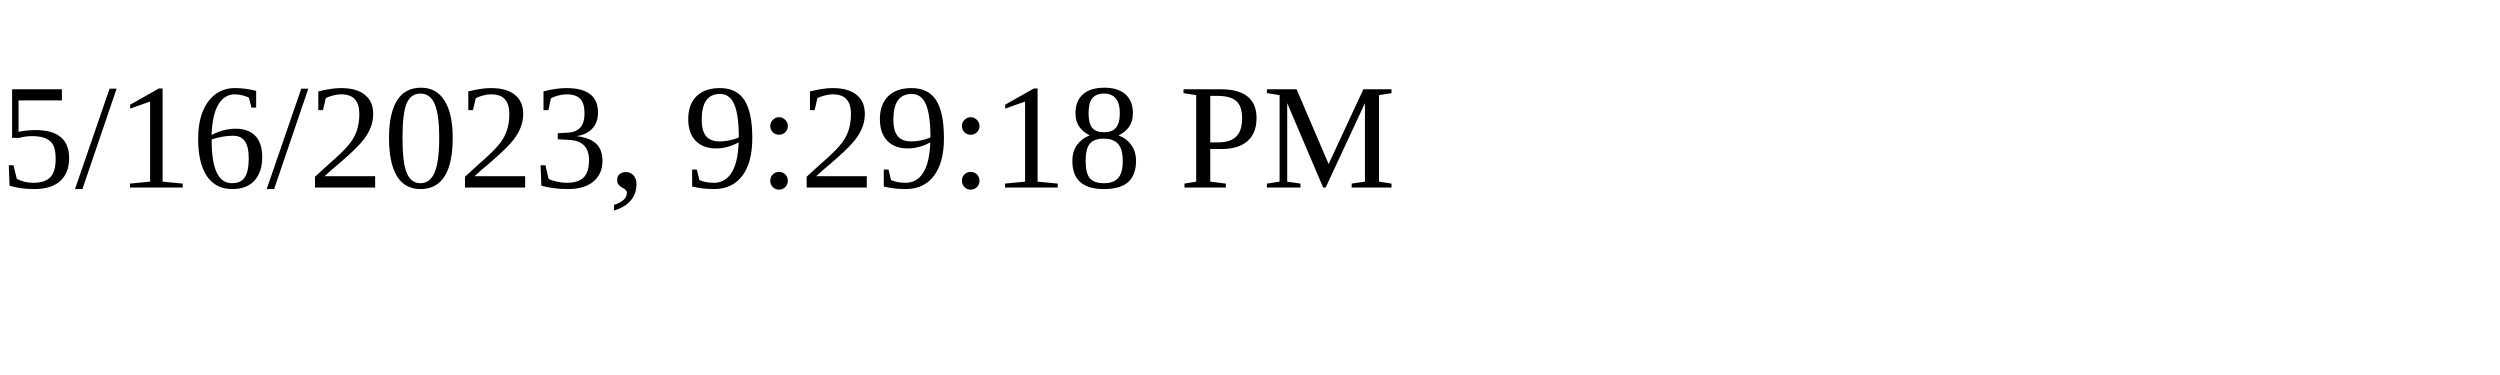
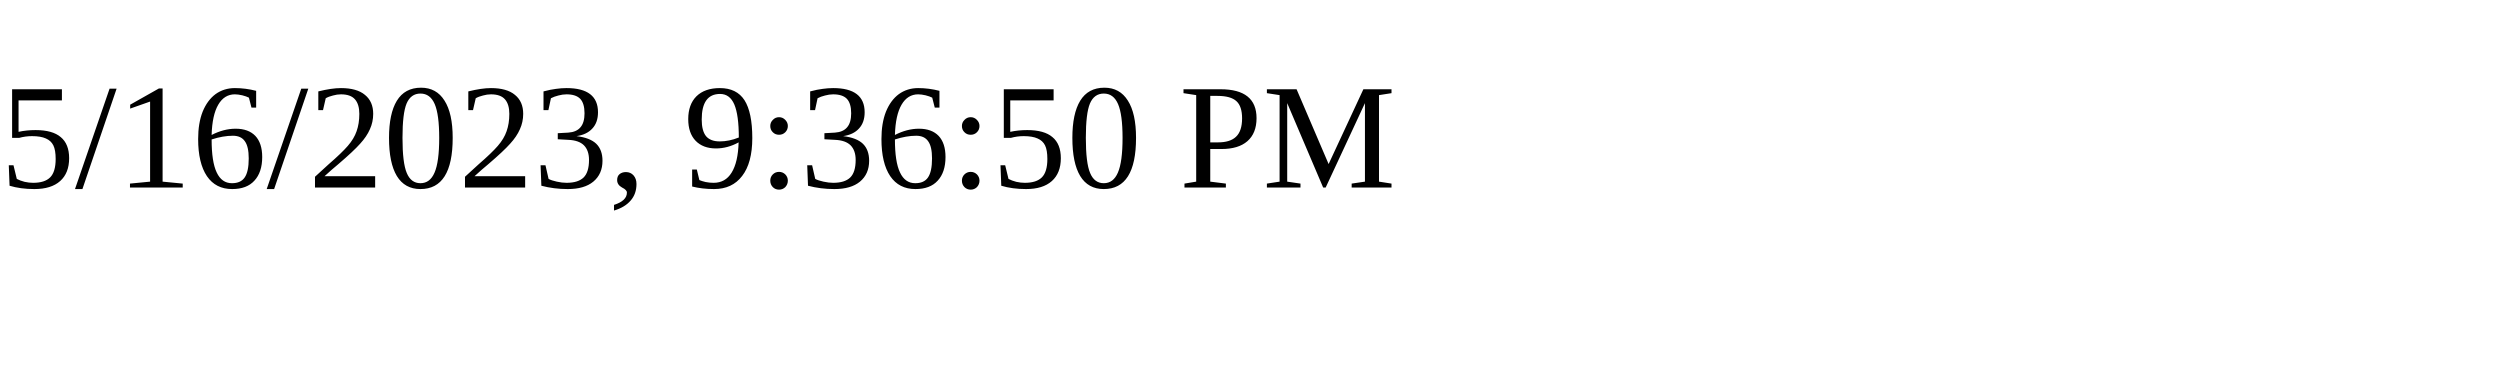
<svg xmlns="http://www.w3.org/2000/svg" height="30" width="200">
-   <text x="0" y="15">5/16/2023, 9:29:18 PM</text>
+   <text x="0" y="15">5/16/2023, 9:36:50 PM</text>
</svg>
